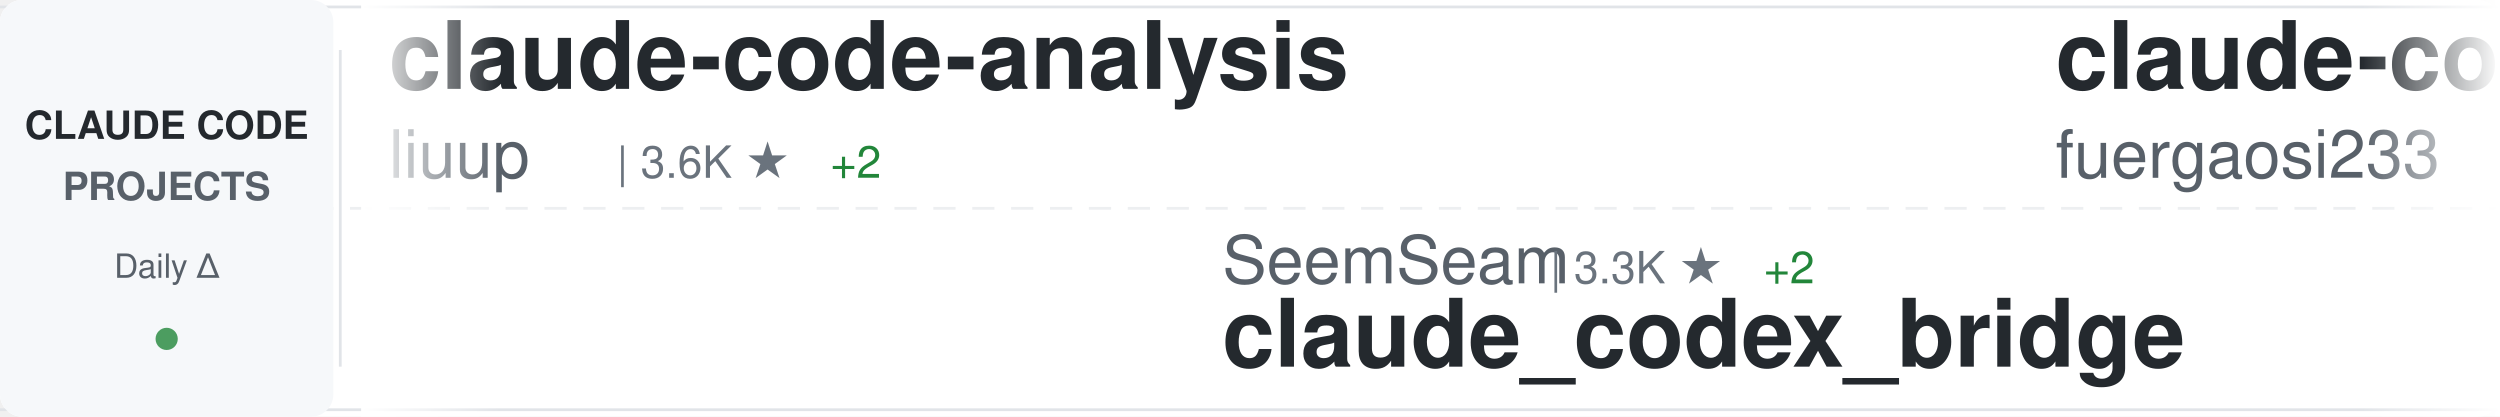
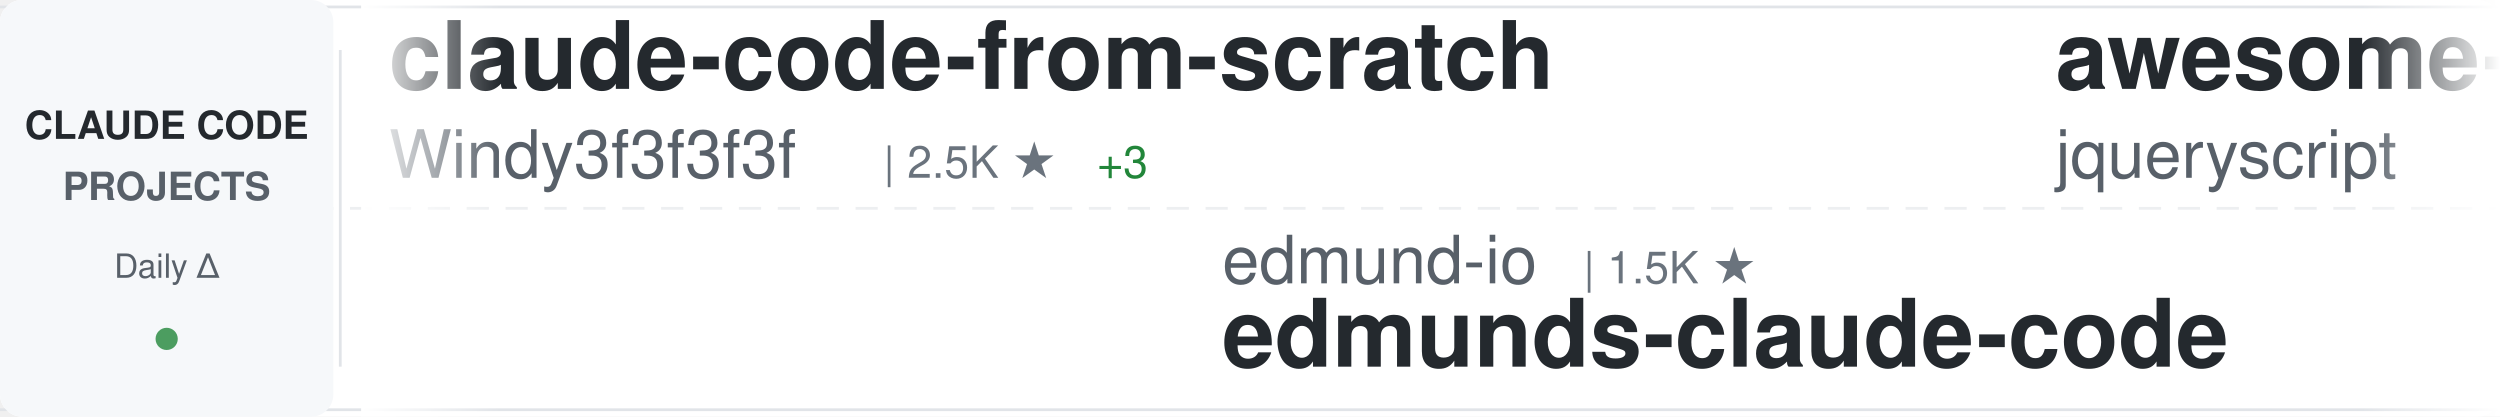
<svg xmlns="http://www.w3.org/2000/svg" width="900" height="150">
  <defs>
    <linearGradient id="awesomeLeftFade" x1="0%" y1="0%" x2="100%" y2="0%">
      <stop offset="0%" style="stop-color:#ffffff;stop-opacity:1" />
      <stop offset="100%" style="stop-color:#ffffff;stop-opacity:0" />
    </linearGradient>
    <linearGradient id="awesomeRightFade" x1="0%" y1="0%" x2="100%" y2="0%">
      <stop offset="0%" style="stop-color:#ffffff;stop-opacity:0" />
      <stop offset="100%" style="stop-color:#ffffff;stop-opacity:1" />
    </linearGradient>
  </defs>
  <rect width="900" height="150" fill="#ffffff" rx="8" />
  <rect x="0" y="2" width="900" height="1" fill="#e1e4e8" />
  <rect x="0" y="147" width="900" height="1" fill="#e1e4e8" />
  <line x1="0" y1="75" x2="900" y2="75" stroke="#e1e4e8" stroke-width="1" stroke-dasharray="8 6" opacity="0.6" />
  <rect x="0" y="0" width="120" height="150" fill="#f6f8fa" rx="8" />
  <text x="60" y="50" font-family="-apple-system, BlinkMacSystemFont, 'Segoe UI', Helvetica, Arial, sans-serif" font-size="14" font-weight="600" fill="#24292e" text-anchor="middle">CLAUDE CODE</text>
  <text x="60" y="72" font-family="-apple-system, BlinkMacSystemFont, 'Segoe UI', Helvetica, Arial, sans-serif" font-size="14" font-weight="600" fill="#586069" text-anchor="middle">PROJECTS</text>
  <text x="60" y="100" font-family="-apple-system, BlinkMacSystemFont, 'Segoe UI', Helvetica, Arial, sans-serif" font-size="12" font-weight="500" fill="#586069" text-anchor="middle">Daily Δ</text>
  <circle cx="60" cy="122" r="4" fill="#22863a" opacity="0.8" />
  <rect x="122" y="18" width="1" height="114" fill="#e1e4e8" />
  <clipPath id="awesomeTickerClip">
    <rect x="130" y="0" width="770" height="150" />
  </clipPath>
  <g clip-path="url(#awesomeTickerClip)">
    <g id="awesomeTickerItems">
      <animateTransform attributeName="transform" attributeType="XML" type="translate" from="0 0" to="-3000 0" dur="54s" repeatCount="indefinite" />
      <g transform="translate(0, 0)">
-         <text x="140" y="32" font-family="-apple-system, BlinkMacSystemFont, 'Segoe UI', Helvetica, Arial, sans-serif" font-size="34" font-weight="600" fill="#24292e">claude-code-analysis</text>
-         <text x="140" y="64" font-family="-apple-system, BlinkMacSystemFont, 'Segoe UI', Helvetica, Arial, sans-serif" font-size="24" font-weight="400" fill="#586069">liuup</text>
-         <text x="222" y="64" font-family="-apple-system, BlinkMacSystemFont, 'Segoe UI', Helvetica, Arial, sans-serif" font-size="16" font-weight="500" fill="#6a737d">| 3.6K ★</text>
-         <text x="299" y="64" font-family="-apple-system, BlinkMacSystemFont, 'Segoe UI', Helvetica, Arial, sans-serif" font-size="16" font-weight="500" fill="#22863a"> +2</text>
-       </g>
-       <g transform="translate(300, 0)">
-         <text x="140" y="102" font-family="-apple-system, BlinkMacSystemFont, 'Segoe UI', Helvetica, Arial, sans-serif" font-size="24" font-weight="400" fill="#586069">SeemSeam</text>
-         <text x="258" y="102" font-family="-apple-system, BlinkMacSystemFont, 'Segoe UI', Helvetica, Arial, sans-serif" font-size="16" font-weight="500" fill="#6a737d">| 3.3K ★</text>
-         <text x="335" y="102" font-family="-apple-system, BlinkMacSystemFont, 'Segoe UI', Helvetica, Arial, sans-serif" font-size="16" font-weight="500" fill="#22863a"> +2</text>
-         <text x="140" y="132" font-family="-apple-system, BlinkMacSystemFont, 'Segoe UI', Helvetica, Arial, sans-serif" font-size="34" font-weight="600" fill="#24292e">claude_codex_bridge</text>
-       </g>
-       <g transform="translate(600, 0)">
-         <text x="140" y="32" font-family="-apple-system, BlinkMacSystemFont, 'Segoe UI', Helvetica, Arial, sans-serif" font-size="34" font-weight="600" fill="#24292e">claude-code-proxy</text>
-         <text x="140" y="64" font-family="-apple-system, BlinkMacSystemFont, 'Segoe UI', Helvetica, Arial, sans-serif" font-size="24" font-weight="400" fill="#586069">fuergaosi233</text>
-         <text x="306" y="64" font-family="-apple-system, BlinkMacSystemFont, 'Segoe UI', Helvetica, Arial, sans-serif" font-size="16" font-weight="500" fill="#6a737d">| 2.8K ★</text>
-       </g>
-       <g transform="translate(900, 0)">
-         <text x="140" y="102" font-family="-apple-system, BlinkMacSystemFont, 'Segoe UI', Helvetica, Arial, sans-serif" font-size="24" font-weight="400" fill="#586069">centminmod</text>
-         <text x="282" y="102" font-family="-apple-system, BlinkMacSystemFont, 'Segoe UI', Helvetica, Arial, sans-serif" font-size="16" font-weight="500" fill="#6a737d">| 2.5K ★</text>
-         <text x="359" y="102" font-family="-apple-system, BlinkMacSystemFont, 'Segoe UI', Helvetica, Arial, sans-serif" font-size="16" font-weight="500" fill="#22863a"> +1</text>
-         <text x="140" y="132" font-family="-apple-system, BlinkMacSystemFont, 'Segoe UI', Helvetica, Arial, sans-serif" font-size="34" font-weight="600" fill="#24292e">my-claude-code-setup</text>
-       </g>
-       <g transform="translate(1200, 0)">
-         <text x="140" y="32" font-family="-apple-system, BlinkMacSystemFont, 'Segoe UI', Helvetica, Arial, sans-serif" font-size="34" font-weight="600" fill="#24292e">arcads-claude-code</text>
-         <text x="140" y="64" font-family="-apple-system, BlinkMacSystemFont, 'Segoe UI', Helvetica, Arial, sans-serif" font-size="24" font-weight="400" fill="#586069">krusemediallc</text>
-         <text x="318" y="64" font-family="-apple-system, BlinkMacSystemFont, 'Segoe UI', Helvetica, Arial, sans-serif" font-size="16" font-weight="500" fill="#6a737d">| 1.0K ★</text>
-       </g>
-       <g transform="translate(1500, 0)">
-         <text x="140" y="102" font-family="-apple-system, BlinkMacSystemFont, 'Segoe UI', Helvetica, Arial, sans-serif" font-size="24" font-weight="400" fill="#586069">1rgs</text>
-         <text x="210" y="102" font-family="-apple-system, BlinkMacSystemFont, 'Segoe UI', Helvetica, Arial, sans-serif" font-size="16" font-weight="500" fill="#6a737d">| 3.7K ★</text>
-         <text x="287" y="102" font-family="-apple-system, BlinkMacSystemFont, 'Segoe UI', Helvetica, Arial, sans-serif" font-size="16" font-weight="500" fill="#22863a"> +1</text>
-         <text x="140" y="132" font-family="-apple-system, BlinkMacSystemFont, 'Segoe UI', Helvetica, Arial, sans-serif" font-size="34" font-weight="600" fill="#24292e">claude-code-proxy</text>
-       </g>
-       <g transform="translate(1800, 0)">
-         <text x="140" y="32" font-family="-apple-system, BlinkMacSystemFont, 'Segoe UI', Helvetica, Arial, sans-serif" font-size="34" font-weight="600" fill="#24292e">claude-code-action</text>
-         <text x="140" y="64" font-family="-apple-system, BlinkMacSystemFont, 'Segoe UI', Helvetica, Arial, sans-serif" font-size="24" font-weight="400" fill="#586069">anthropics</text>
-         <text x="282" y="64" font-family="-apple-system, BlinkMacSystemFont, 'Segoe UI', Helvetica, Arial, sans-serif" font-size="16" font-weight="500" fill="#6a737d">| 8.4K ★</text>
-         <text x="359" y="64" font-family="-apple-system, BlinkMacSystemFont, 'Segoe UI', Helvetica, Arial, sans-serif" font-size="16" font-weight="500" fill="#22863a"> +3</text>
-       </g>
-       <g transform="translate(2100, 0)">
-         <text x="140" y="102" font-family="-apple-system, BlinkMacSystemFont, 'Segoe UI', Helvetica, Arial, sans-serif" font-size="24" font-weight="400" fill="#586069">Pimzino</text>
-         <text x="246" y="102" font-family="-apple-system, BlinkMacSystemFont, 'Segoe UI', Helvetica, Arial, sans-serif" font-size="16" font-weight="500" fill="#6a737d">| 3.8K ★</text>
-         <text x="323" y="102" font-family="-apple-system, BlinkMacSystemFont, 'Segoe UI', Helvetica, Arial, sans-serif" font-size="16" font-weight="500" fill="#22863a"> +1</text>
-         <text x="140" y="132" font-family="-apple-system, BlinkMacSystemFont, 'Segoe UI', Helvetica, Arial, sans-serif" font-size="34" font-weight="600" fill="#24292e">claude-code-spec-workflo...</text>
-       </g>
-       <g transform="translate(2400, 0)">
        <text x="140" y="32" font-family="-apple-system, BlinkMacSystemFont, 'Segoe UI', Helvetica, Arial, sans-serif" font-size="34" font-weight="600" fill="#24292e">claude-code-from-scratch</text>
        <text x="140" y="64" font-family="-apple-system, BlinkMacSystemFont, 'Segoe UI', Helvetica, Arial, sans-serif" font-size="24" font-weight="400" fill="#586069">Windy3f3f3f3f</text>
        <text x="318" y="64" font-family="-apple-system, BlinkMacSystemFont, 'Segoe UI', Helvetica, Arial, sans-serif" font-size="16" font-weight="500" fill="#6a737d">| 2.5K ★</text>
-         <text x="395" y="64" font-family="-apple-system, BlinkMacSystemFont, 'Segoe UI', Helvetica, Arial, sans-serif" font-size="16" font-weight="500" fill="#22863a"> +4</text>
+         <text x="395" y="64" font-family="-apple-system, BlinkMacSystemFont, 'Segoe UI', Helvetica, Arial, sans-serif" font-size="16" font-weight="500" fill="#22863a"> +3</text>
+       </g>
+       <g transform="translate(300, 0)">
+         <text x="140" y="102" font-family="-apple-system, BlinkMacSystemFont, 'Segoe UI', Helvetica, Arial, sans-serif" font-size="24" font-weight="400" fill="#586069">edmund-io</text>
+         <text x="270" y="102" font-family="-apple-system, BlinkMacSystemFont, 'Segoe UI', Helvetica, Arial, sans-serif" font-size="16" font-weight="500" fill="#6a737d">| 1.5K ★</text>
+         <text x="140" y="132" font-family="-apple-system, BlinkMacSystemFont, 'Segoe UI', Helvetica, Arial, sans-serif" font-size="34" font-weight="600" fill="#24292e">edmunds-claude-code</text>
+       </g>
+       <g transform="translate(600, 0)">
+         <text x="140" y="32" font-family="-apple-system, BlinkMacSystemFont, 'Segoe UI', Helvetica, Arial, sans-serif" font-size="34" font-weight="600" fill="#24292e">awesome-claude-code</text>
+         <text x="140" y="64" font-family="-apple-system, BlinkMacSystemFont, 'Segoe UI', Helvetica, Arial, sans-serif" font-size="24" font-weight="400" fill="#586069">jqueryscript</text>
+         <text x="306" y="64" font-family="-apple-system, BlinkMacSystemFont, 'Segoe UI', Helvetica, Arial, sans-serif" font-size="16" font-weight="500" fill="#6a737d">| 473 ★</text>
+       </g>
+       <g transform="translate(900, 0)">
+         <text x="140" y="102" font-family="-apple-system, BlinkMacSystemFont, 'Segoe UI', Helvetica, Arial, sans-serif" font-size="24" font-weight="400" fill="#586069">https-deeplearning-ai</text>
+         <text x="414" y="102" font-family="-apple-system, BlinkMacSystemFont, 'Segoe UI', Helvetica, Arial, sans-serif" font-size="16" font-weight="500" fill="#6a737d">| 535 ★</text>
+         <text x="140" y="132" font-family="-apple-system, BlinkMacSystemFont, 'Segoe UI', Helvetica, Arial, sans-serif" font-size="34" font-weight="600" fill="#24292e">sc-claude-code-files</text>
+       </g>
+       <g transform="translate(1200, 0)">
+         <text x="140" y="32" font-family="-apple-system, BlinkMacSystemFont, 'Segoe UI', Helvetica, Arial, sans-serif" font-size="34" font-weight="600" fill="#24292e">learn-claude-code</text>
+         <text x="140" y="64" font-family="-apple-system, BlinkMacSystemFont, 'Segoe UI', Helvetica, Arial, sans-serif" font-size="24" font-weight="400" fill="#586069">shareAI-lab</text>
+         <text x="294" y="64" font-family="-apple-system, BlinkMacSystemFont, 'Segoe UI', Helvetica, Arial, sans-serif" font-size="16" font-weight="500" fill="#6a737d">| 72.0K ★</text>
+         <text x="380" y="64" font-family="-apple-system, BlinkMacSystemFont, 'Segoe UI', Helvetica, Arial, sans-serif" font-size="16" font-weight="500" fill="#22863a"> +19</text>
+       </g>
+       <g transform="translate(1500, 0)">
+         <text x="140" y="102" font-family="-apple-system, BlinkMacSystemFont, 'Segoe UI', Helvetica, Arial, sans-serif" font-size="24" font-weight="400" fill="#586069">alejandrobalderas</text>
+         <text x="366" y="102" font-family="-apple-system, BlinkMacSystemFont, 'Segoe UI', Helvetica, Arial, sans-serif" font-size="16" font-weight="500" fill="#6a737d">| 2.7K ★</text>
+         <text x="443" y="102" font-family="-apple-system, BlinkMacSystemFont, 'Segoe UI', Helvetica, Arial, sans-serif" font-size="16" font-weight="500" fill="#22863a"> +1</text>
+         <text x="140" y="132" font-family="-apple-system, BlinkMacSystemFont, 'Segoe UI', Helvetica, Arial, sans-serif" font-size="34" font-weight="600" fill="#24292e">claude-code-from-source</text>
+       </g>
+       <g transform="translate(1800, 0)">
+         <text x="140" y="32" font-family="-apple-system, BlinkMacSystemFont, 'Segoe UI', Helvetica, Arial, sans-serif" font-size="34" font-weight="600" fill="#24292e">claude-code-best-practic...</text>
+         <text x="140" y="64" font-family="-apple-system, BlinkMacSystemFont, 'Segoe UI', Helvetica, Arial, sans-serif" font-size="24" font-weight="400" fill="#586069">shanraisshan</text>
+         <text x="306" y="64" font-family="-apple-system, BlinkMacSystemFont, 'Segoe UI', Helvetica, Arial, sans-serif" font-size="16" font-weight="500" fill="#6a737d">| 63.4K ★</text>
+         <text x="392" y="64" font-family="-apple-system, BlinkMacSystemFont, 'Segoe UI', Helvetica, Arial, sans-serif" font-size="16" font-weight="500" fill="#22863a"> +13</text>
+       </g>
+       <g transform="translate(2100, 0)">
+         <text x="140" y="102" font-family="-apple-system, BlinkMacSystemFont, 'Segoe UI', Helvetica, Arial, sans-serif" font-size="24" font-weight="400" fill="#586069">ChrisWiles</text>
+         <text x="282" y="102" font-family="-apple-system, BlinkMacSystemFont, 'Segoe UI', Helvetica, Arial, sans-serif" font-size="16" font-weight="500" fill="#6a737d">| 6.0K ★</text>
+         <text x="140" y="132" font-family="-apple-system, BlinkMacSystemFont, 'Segoe UI', Helvetica, Arial, sans-serif" font-size="34" font-weight="600" fill="#24292e">claude-code-showcase</text>
+       </g>
+       <g transform="translate(2400, 0)">
+         <text x="140" y="32" font-family="-apple-system, BlinkMacSystemFont, 'Segoe UI', Helvetica, Arial, sans-serif" font-size="34" font-weight="600" fill="#24292e">claude-code-hub</text>
+         <text x="140" y="64" font-family="-apple-system, BlinkMacSystemFont, 'Segoe UI', Helvetica, Arial, sans-serif" font-size="24" font-weight="400" fill="#586069">ding113</text>
+         <text x="246" y="64" font-family="-apple-system, BlinkMacSystemFont, 'Segoe UI', Helvetica, Arial, sans-serif" font-size="16" font-weight="500" fill="#6a737d">| 3.3K ★</text>
      </g>
      <g transform="translate(2700, 0)">
-         <text x="140" y="102" font-family="-apple-system, BlinkMacSystemFont, 'Segoe UI', Helvetica, Arial, sans-serif" font-size="24" font-weight="400" fill="#586069">Njengah</text>
-         <text x="246" y="102" font-family="-apple-system, BlinkMacSystemFont, 'Segoe UI', Helvetica, Arial, sans-serif" font-size="16" font-weight="500" fill="#6a737d">| 1.9K ★</text>
-         <text x="140" y="132" font-family="-apple-system, BlinkMacSystemFont, 'Segoe UI', Helvetica, Arial, sans-serif" font-size="34" font-weight="600" fill="#24292e">claude-code-cheat-sheet</text>
+         <text x="140" y="102" font-family="-apple-system, BlinkMacSystemFont, 'Segoe UI', Helvetica, Arial, sans-serif" font-size="24" font-weight="400" fill="#586069">davila7</text>
+         <text x="246" y="102" font-family="-apple-system, BlinkMacSystemFont, 'Segoe UI', Helvetica, Arial, sans-serif" font-size="16" font-weight="500" fill="#6a737d">| 29.9K ★</text>
+         <text x="332" y="102" font-family="-apple-system, BlinkMacSystemFont, 'Segoe UI', Helvetica, Arial, sans-serif" font-size="16" font-weight="500" fill="#22863a"> +5</text>
+         <text x="140" y="132" font-family="-apple-system, BlinkMacSystemFont, 'Segoe UI', Helvetica, Arial, sans-serif" font-size="34" font-weight="600" fill="#24292e">claude-code-templates</text>
      </g>
      <g transform="translate(3000, 0)">
-         <text x="140" y="32" font-family="-apple-system, BlinkMacSystemFont, 'Segoe UI', Helvetica, Arial, sans-serif" font-size="34" font-weight="600" fill="#24292e">claude-code-analysis</text>
-         <text x="140" y="64" font-family="-apple-system, BlinkMacSystemFont, 'Segoe UI', Helvetica, Arial, sans-serif" font-size="24" font-weight="400" fill="#586069">liuup</text>
-         <text x="222" y="64" font-family="-apple-system, BlinkMacSystemFont, 'Segoe UI', Helvetica, Arial, sans-serif" font-size="16" font-weight="500" fill="#6a737d">| 3.6K ★</text>
-         <text x="299" y="64" font-family="-apple-system, BlinkMacSystemFont, 'Segoe UI', Helvetica, Arial, sans-serif" font-size="16" font-weight="500" fill="#22863a"> +2</text>
+         <text x="140" y="32" font-family="-apple-system, BlinkMacSystemFont, 'Segoe UI', Helvetica, Arial, sans-serif" font-size="34" font-weight="600" fill="#24292e">claude-code-from-scratch</text>
+         <text x="140" y="64" font-family="-apple-system, BlinkMacSystemFont, 'Segoe UI', Helvetica, Arial, sans-serif" font-size="24" font-weight="400" fill="#586069">Windy3f3f3f3f</text>
+         <text x="318" y="64" font-family="-apple-system, BlinkMacSystemFont, 'Segoe UI', Helvetica, Arial, sans-serif" font-size="16" font-weight="500" fill="#6a737d">| 2.5K ★</text>
+         <text x="395" y="64" font-family="-apple-system, BlinkMacSystemFont, 'Segoe UI', Helvetica, Arial, sans-serif" font-size="16" font-weight="500" fill="#22863a"> +3</text>
      </g>
      <g transform="translate(3300, 0)">
-         <text x="140" y="102" font-family="-apple-system, BlinkMacSystemFont, 'Segoe UI', Helvetica, Arial, sans-serif" font-size="24" font-weight="400" fill="#586069">SeemSeam</text>
-         <text x="258" y="102" font-family="-apple-system, BlinkMacSystemFont, 'Segoe UI', Helvetica, Arial, sans-serif" font-size="16" font-weight="500" fill="#6a737d">| 3.3K ★</text>
-         <text x="335" y="102" font-family="-apple-system, BlinkMacSystemFont, 'Segoe UI', Helvetica, Arial, sans-serif" font-size="16" font-weight="500" fill="#22863a"> +2</text>
-         <text x="140" y="132" font-family="-apple-system, BlinkMacSystemFont, 'Segoe UI', Helvetica, Arial, sans-serif" font-size="34" font-weight="600" fill="#24292e">claude_codex_bridge</text>
+         <text x="140" y="102" font-family="-apple-system, BlinkMacSystemFont, 'Segoe UI', Helvetica, Arial, sans-serif" font-size="24" font-weight="400" fill="#586069">edmund-io</text>
+         <text x="270" y="102" font-family="-apple-system, BlinkMacSystemFont, 'Segoe UI', Helvetica, Arial, sans-serif" font-size="16" font-weight="500" fill="#6a737d">| 1.5K ★</text>
+         <text x="140" y="132" font-family="-apple-system, BlinkMacSystemFont, 'Segoe UI', Helvetica, Arial, sans-serif" font-size="34" font-weight="600" fill="#24292e">edmunds-claude-code</text>
      </g>
      <g transform="translate(3600, 0)">
-         <text x="140" y="32" font-family="-apple-system, BlinkMacSystemFont, 'Segoe UI', Helvetica, Arial, sans-serif" font-size="34" font-weight="600" fill="#24292e">claude-code-proxy</text>
-         <text x="140" y="64" font-family="-apple-system, BlinkMacSystemFont, 'Segoe UI', Helvetica, Arial, sans-serif" font-size="24" font-weight="400" fill="#586069">fuergaosi233</text>
-         <text x="306" y="64" font-family="-apple-system, BlinkMacSystemFont, 'Segoe UI', Helvetica, Arial, sans-serif" font-size="16" font-weight="500" fill="#6a737d">| 2.8K ★</text>
+         <text x="140" y="32" font-family="-apple-system, BlinkMacSystemFont, 'Segoe UI', Helvetica, Arial, sans-serif" font-size="34" font-weight="600" fill="#24292e">awesome-claude-code</text>
+         <text x="140" y="64" font-family="-apple-system, BlinkMacSystemFont, 'Segoe UI', Helvetica, Arial, sans-serif" font-size="24" font-weight="400" fill="#586069">jqueryscript</text>
+         <text x="306" y="64" font-family="-apple-system, BlinkMacSystemFont, 'Segoe UI', Helvetica, Arial, sans-serif" font-size="16" font-weight="500" fill="#6a737d">| 473 ★</text>
      </g>
      <g transform="translate(3900, 0)">
-         <text x="140" y="102" font-family="-apple-system, BlinkMacSystemFont, 'Segoe UI', Helvetica, Arial, sans-serif" font-size="24" font-weight="400" fill="#586069">centminmod</text>
-         <text x="282" y="102" font-family="-apple-system, BlinkMacSystemFont, 'Segoe UI', Helvetica, Arial, sans-serif" font-size="16" font-weight="500" fill="#6a737d">| 2.5K ★</text>
-         <text x="359" y="102" font-family="-apple-system, BlinkMacSystemFont, 'Segoe UI', Helvetica, Arial, sans-serif" font-size="16" font-weight="500" fill="#22863a"> +1</text>
-         <text x="140" y="132" font-family="-apple-system, BlinkMacSystemFont, 'Segoe UI', Helvetica, Arial, sans-serif" font-size="34" font-weight="600" fill="#24292e">my-claude-code-setup</text>
+         <text x="140" y="102" font-family="-apple-system, BlinkMacSystemFont, 'Segoe UI', Helvetica, Arial, sans-serif" font-size="24" font-weight="400" fill="#586069">https-deeplearning-ai</text>
+         <text x="414" y="102" font-family="-apple-system, BlinkMacSystemFont, 'Segoe UI', Helvetica, Arial, sans-serif" font-size="16" font-weight="500" fill="#6a737d">| 535 ★</text>
+         <text x="140" y="132" font-family="-apple-system, BlinkMacSystemFont, 'Segoe UI', Helvetica, Arial, sans-serif" font-size="34" font-weight="600" fill="#24292e">sc-claude-code-files</text>
      </g>
    </g>
  </g>
  <rect x="130" y="0" width="50" height="150" fill="url(#awesomeLeftFade)" />
  <rect x="850" y="0" width="50" height="150" fill="url(#awesomeRightFade)" />
</svg>
